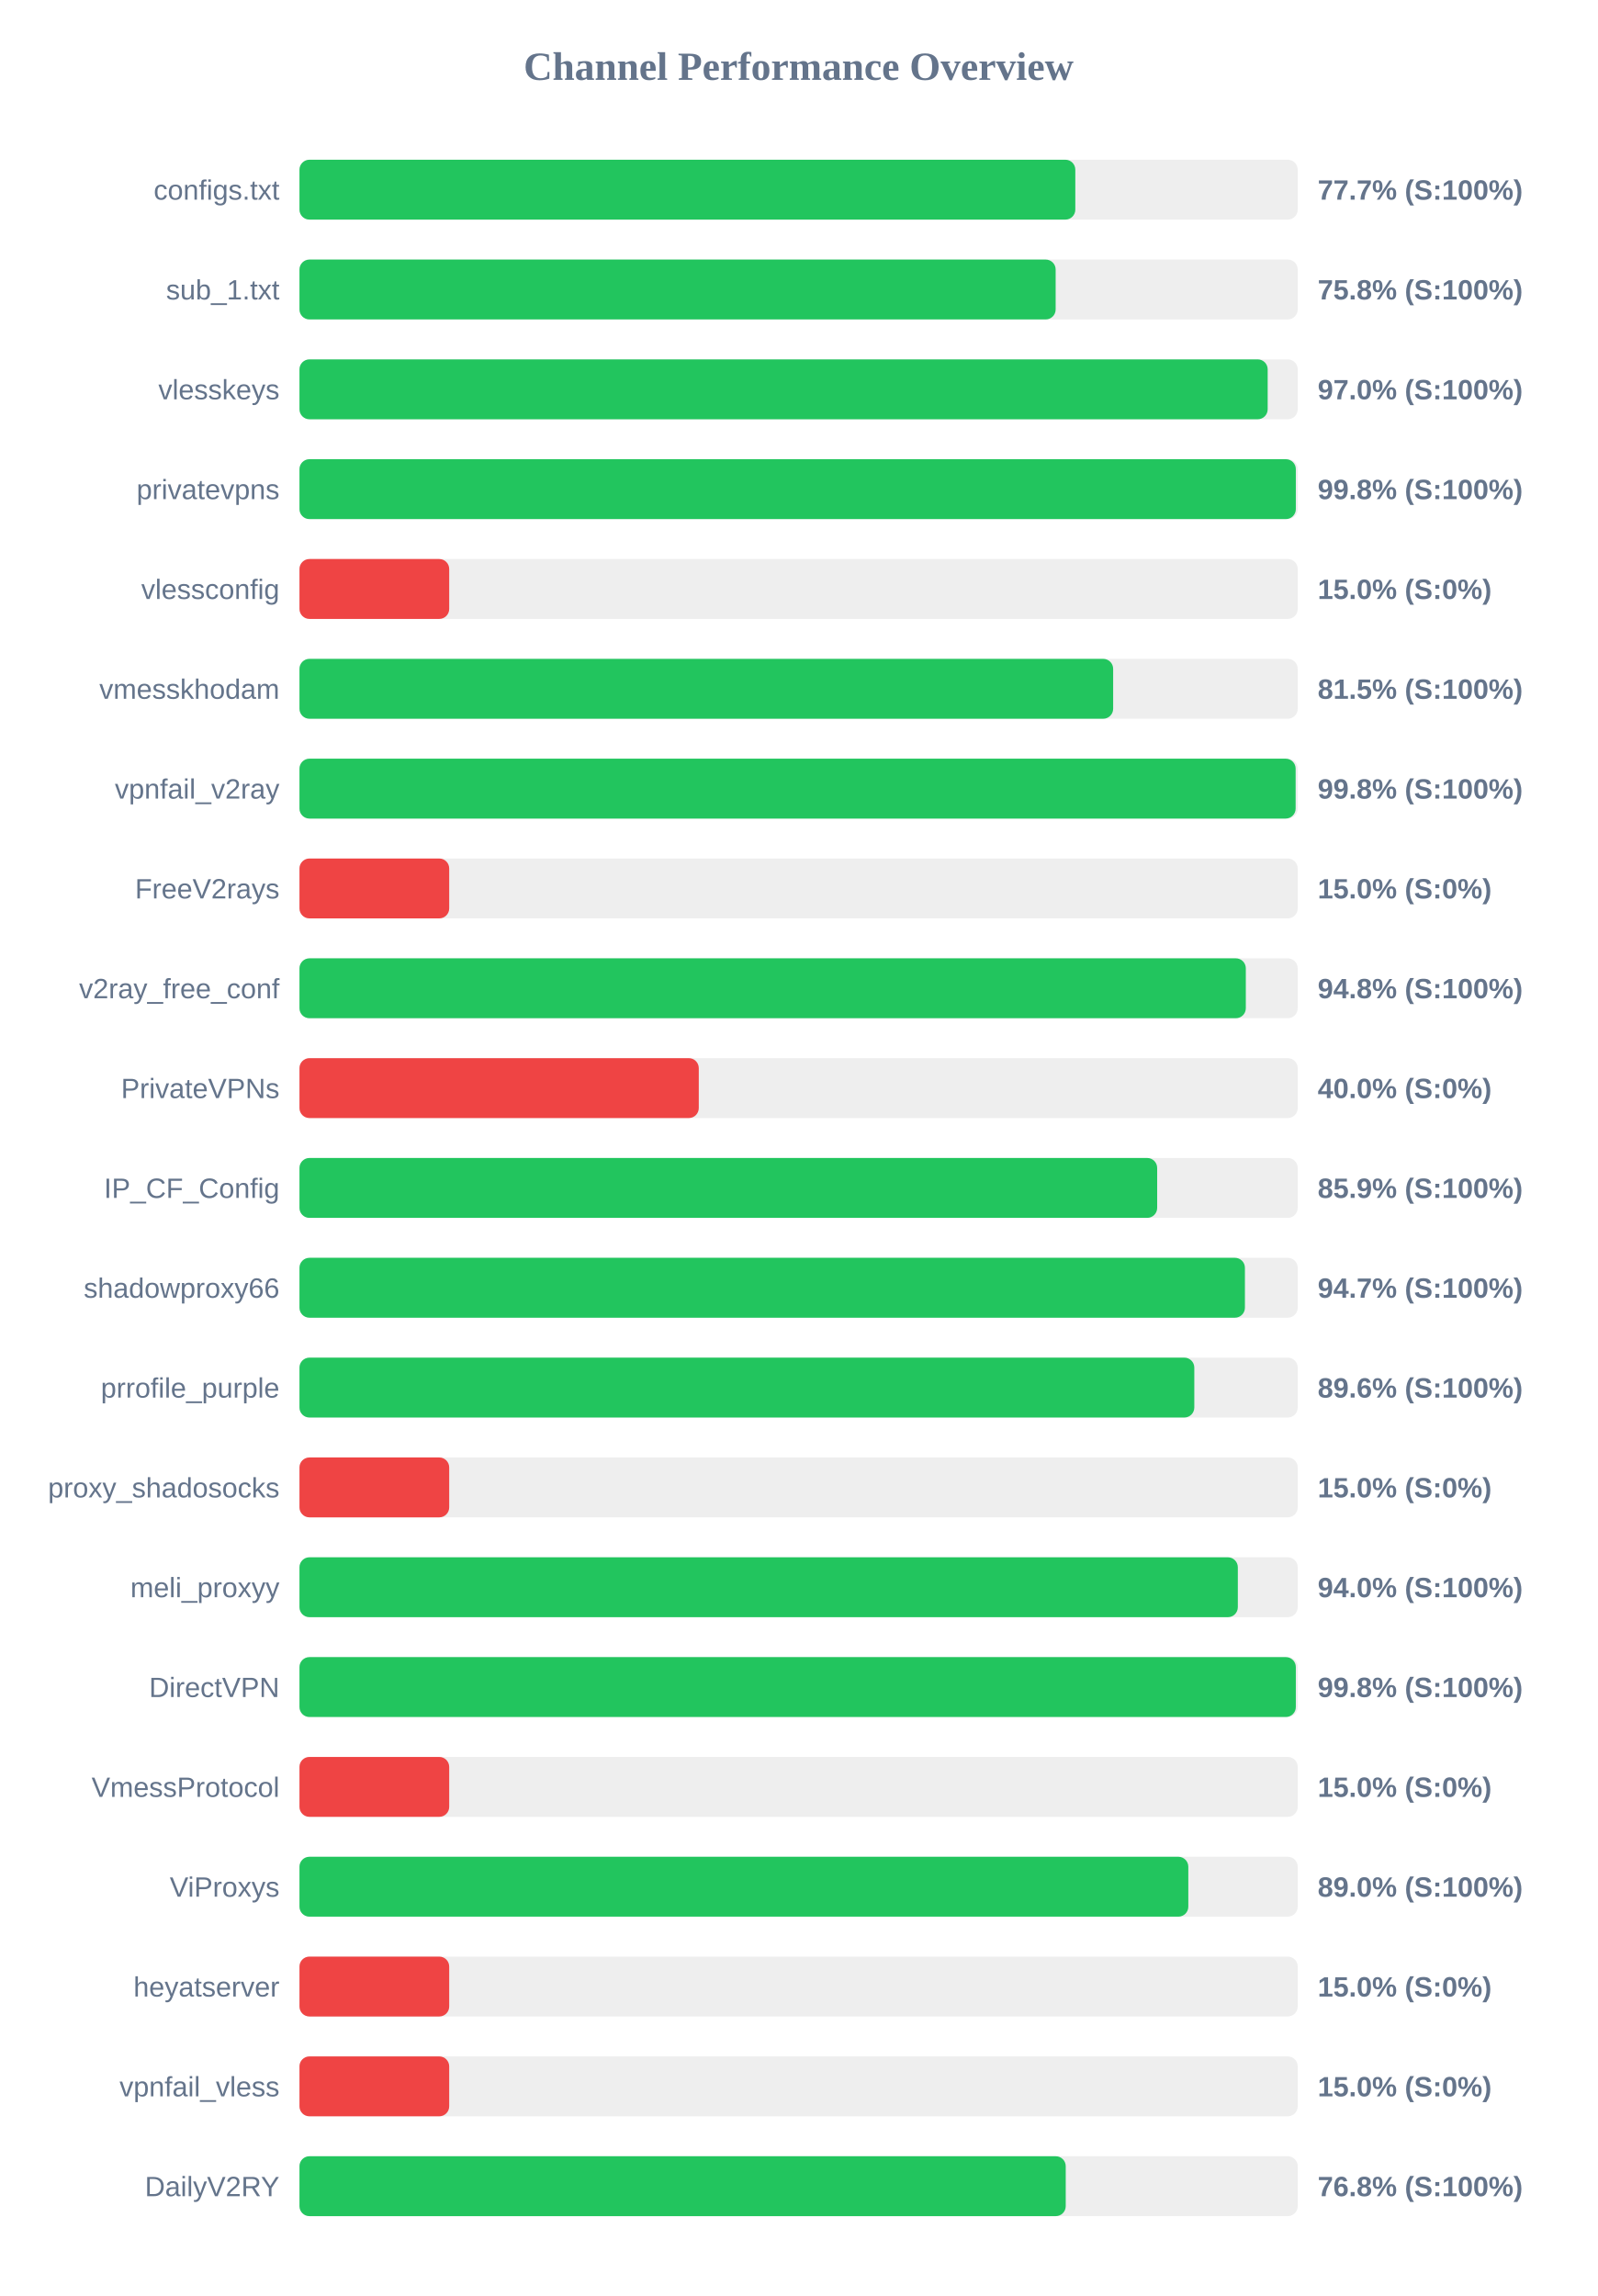
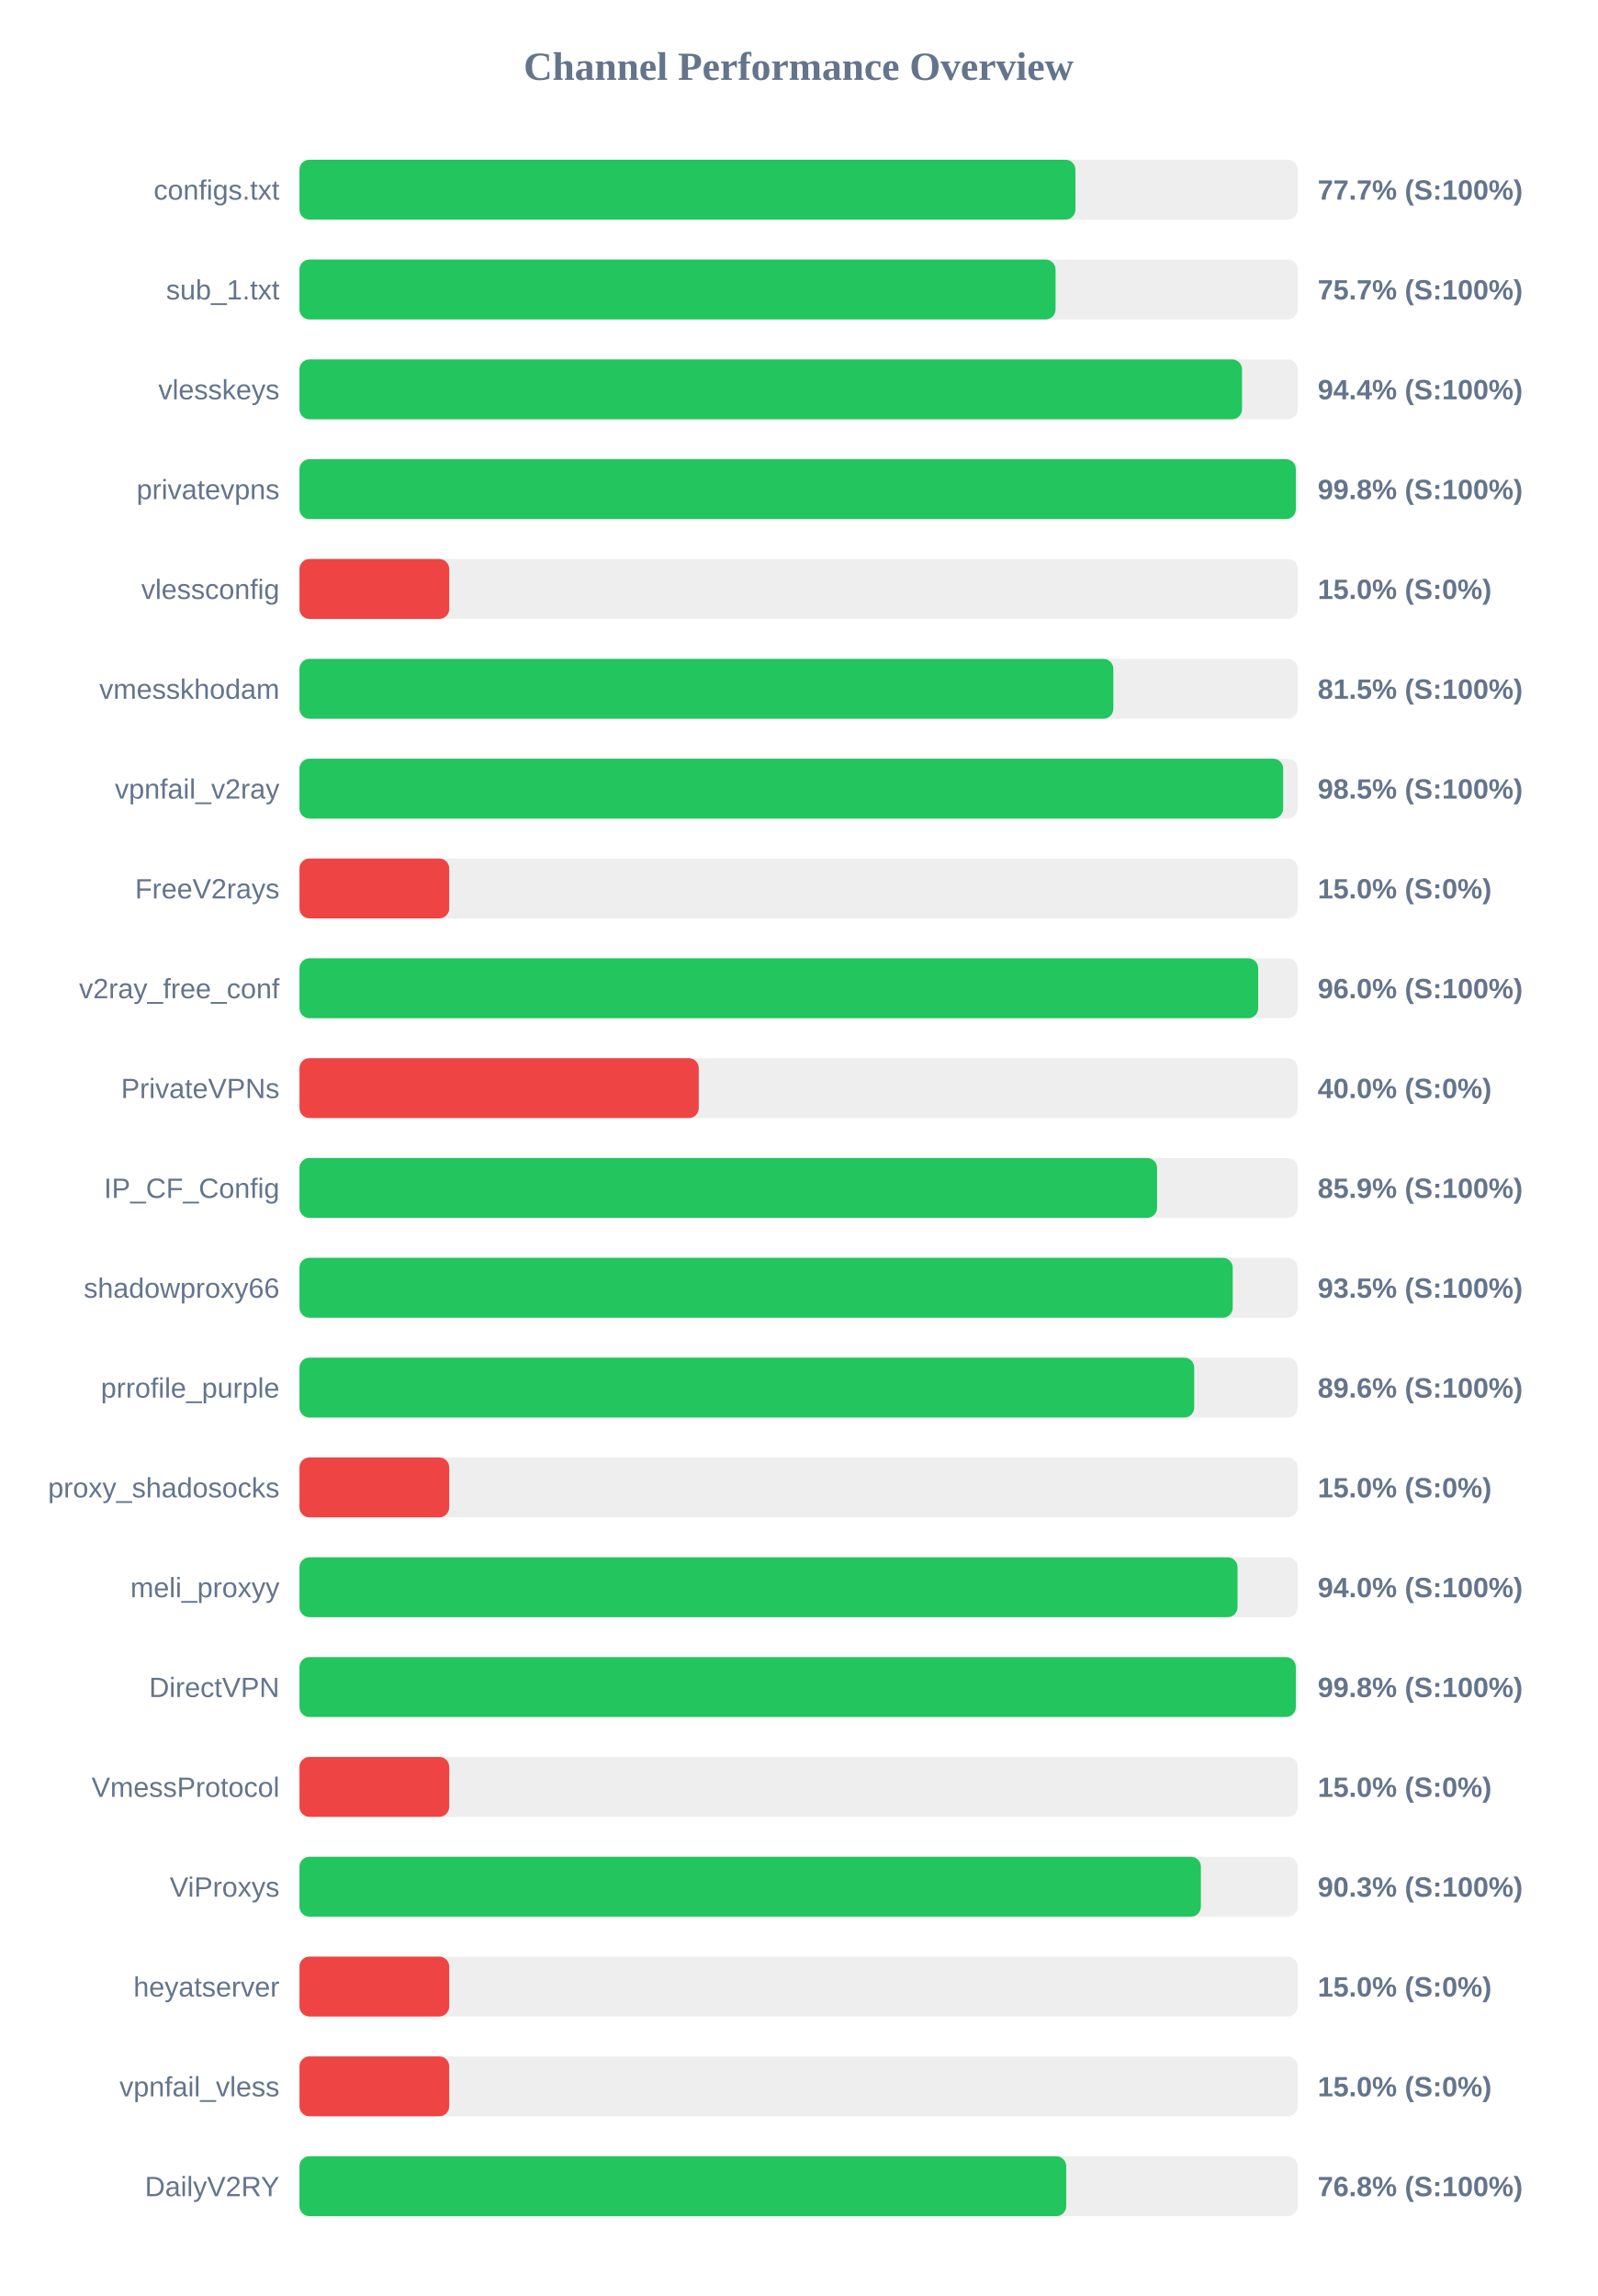
<svg xmlns="http://www.w3.org/2000/svg" width="800" height="1150" version="1.1">
  <style>
        .row { font: 14px Arial; fill: #64748b; }
        .score { font: bold 14px Arial; fill: #64748b; }
    </style>
  <text x="400" y="40" text-anchor="middle" font-size="20px" font-weight="bold" fill="#64748b">Channel Performance Overview</text>
  <rect x="150" y="80" width="500" height="30" fill="#eee" rx="5" />
-   <rect x="150" y="80" width="388.6" height="30" fill="#22c55e" rx="5" />
+   <rect x="150" y="80" width="388.65" height="30" fill="#22c55e" rx="5" />
  <text x="140" y="100" text-anchor="end" class="row">configs.txt</text>
  <text x="660" y="100" text-anchor="start" class="score">77.7% (S:100%)</text>
  <rect x="150" y="130" width="500" height="30" fill="#eee" rx="5" />
-   <rect x="150" y="130" width="378.75" height="30" fill="#22c55e" rx="5" />
+   <rect x="150" y="130" width="378.7" height="30" fill="#22c55e" rx="5" />
  <text x="140" y="150" text-anchor="end" class="row">sub_1.txt</text>
-   <text x="660" y="150" text-anchor="start" class="score">75.8% (S:100%)</text>
+   <text x="660" y="150" text-anchor="start" class="score">75.7% (S:100%)</text>
  <rect x="150" y="180" width="500" height="30" fill="#eee" rx="5" />
-   <rect x="150" y="180" width="484.95" height="30" fill="#22c55e" rx="5" />
+   <rect x="150" y="180" width="472.1" height="30" fill="#22c55e" rx="5" />
  <text x="140" y="200" text-anchor="end" class="row">vlesskeys</text>
-   <text x="660" y="200" text-anchor="start" class="score">97.0% (S:100%)</text>
+   <text x="660" y="200" text-anchor="start" class="score">94.4% (S:100%)</text>
  <rect x="150" y="230" width="500" height="30" fill="#eee" rx="5" />
  <rect x="150" y="230" width="499.05" height="30" fill="#22c55e" rx="5" />
  <text x="140" y="250" text-anchor="end" class="row">privatevpns</text>
  <text x="660" y="250" text-anchor="start" class="score">99.8% (S:100%)</text>
  <rect x="150" y="280" width="500" height="30" fill="#eee" rx="5" />
  <rect x="150" y="280" width="75.0" height="30" fill="#ef4444" rx="5" />
  <text x="140" y="300" text-anchor="end" class="row">vlessconfig</text>
  <text x="660" y="300" text-anchor="start" class="score">15.0% (S:0%)</text>
  <rect x="150" y="330" width="500" height="30" fill="#eee" rx="5" />
-   <rect x="150" y="330" width="407.55" height="30" fill="#22c55e" rx="5" />
+   <rect x="150" y="330" width="407.65" height="30" fill="#22c55e" rx="5" />
  <text x="140" y="350" text-anchor="end" class="row">vmesskhodam</text>
  <text x="660" y="350" text-anchor="start" class="score">81.5% (S:100%)</text>
  <rect x="150" y="380" width="500" height="30" fill="#eee" rx="5" />
-   <rect x="150" y="380" width="498.95" height="30" fill="#22c55e" rx="5" />
+   <rect x="150" y="380" width="492.7" height="30" fill="#22c55e" rx="5" />
  <text x="140" y="400" text-anchor="end" class="row">vpnfail_v2ray</text>
-   <text x="660" y="400" text-anchor="start" class="score">99.8% (S:100%)</text>
+   <text x="660" y="400" text-anchor="start" class="score">98.5% (S:100%)</text>
  <rect x="150" y="430" width="500" height="30" fill="#eee" rx="5" />
  <rect x="150" y="430" width="75.0" height="30" fill="#ef4444" rx="5" />
  <text x="140" y="450" text-anchor="end" class="row">FreeV2rays</text>
  <text x="660" y="450" text-anchor="start" class="score">15.0% (S:0%)</text>
  <rect x="150" y="480" width="500" height="30" fill="#eee" rx="5" />
-   <rect x="150" y="480" width="474.0" height="30" fill="#22c55e" rx="5" />
+   <rect x="150" y="480" width="480.2" height="30" fill="#22c55e" rx="5" />
  <text x="140" y="500" text-anchor="end" class="row">v2ray_free_conf</text>
-   <text x="660" y="500" text-anchor="start" class="score">94.8% (S:100%)</text>
+   <text x="660" y="500" text-anchor="start" class="score">96.0% (S:100%)</text>
  <rect x="150" y="530" width="500" height="30" fill="#eee" rx="5" />
  <rect x="150" y="530" width="200.0" height="30" fill="#ef4444" rx="5" />
  <text x="140" y="550" text-anchor="end" class="row">PrivateVPNs</text>
  <text x="660" y="550" text-anchor="start" class="score">40.0% (S:0%)</text>
  <rect x="150" y="580" width="500" height="30" fill="#eee" rx="5" />
-   <rect x="150" y="580" width="429.6" height="30" fill="#22c55e" rx="5" />
+   <rect x="150" y="580" width="429.55" height="30" fill="#22c55e" rx="5" />
  <text x="140" y="600" text-anchor="end" class="row">IP_CF_Config</text>
  <text x="660" y="600" text-anchor="start" class="score">85.9% (S:100%)</text>
  <rect x="150" y="630" width="500" height="30" fill="#eee" rx="5" />
-   <rect x="150" y="630" width="473.55" height="30" fill="#22c55e" rx="5" />
+   <rect x="150" y="630" width="467.45" height="30" fill="#22c55e" rx="5" />
  <text x="140" y="650" text-anchor="end" class="row">shadowproxy66</text>
-   <text x="660" y="650" text-anchor="start" class="score">94.7% (S:100%)</text>
+   <text x="660" y="650" text-anchor="start" class="score">93.5% (S:100%)</text>
  <rect x="150" y="680" width="500" height="30" fill="#eee" rx="5" />
-   <rect x="150" y="680" width="448.2" height="30" fill="#22c55e" rx="5" />
+   <rect x="150" y="680" width="448.15" height="30" fill="#22c55e" rx="5" />
  <text x="140" y="700" text-anchor="end" class="row">prrofile_purple</text>
  <text x="660" y="700" text-anchor="start" class="score">89.6% (S:100%)</text>
  <rect x="150" y="730" width="500" height="30" fill="#eee" rx="5" />
  <rect x="150" y="730" width="75.0" height="30" fill="#ef4444" rx="5" />
  <text x="140" y="750" text-anchor="end" class="row">proxy_shadosocks</text>
  <text x="660" y="750" text-anchor="start" class="score">15.0% (S:0%)</text>
  <rect x="150" y="780" width="500" height="30" fill="#eee" rx="5" />
-   <rect x="150" y="780" width="470.0" height="30" fill="#22c55e" rx="5" />
+   <rect x="150" y="780" width="469.85" height="30" fill="#22c55e" rx="5" />
  <text x="140" y="800" text-anchor="end" class="row">meli_proxyy</text>
  <text x="660" y="800" text-anchor="start" class="score">94.0% (S:100%)</text>
  <rect x="150" y="830" width="500" height="30" fill="#eee" rx="5" />
  <rect x="150" y="830" width="499.05" height="30" fill="#22c55e" rx="5" />
  <text x="140" y="850" text-anchor="end" class="row">DirectVPN</text>
  <text x="660" y="850" text-anchor="start" class="score">99.8% (S:100%)</text>
  <rect x="150" y="880" width="500" height="30" fill="#eee" rx="5" />
  <rect x="150" y="880" width="75.0" height="30" fill="#ef4444" rx="5" />
  <text x="140" y="900" text-anchor="end" class="row">VmessProtocol</text>
  <text x="660" y="900" text-anchor="start" class="score">15.0% (S:0%)</text>
  <rect x="150" y="930" width="500" height="30" fill="#eee" rx="5" />
-   <rect x="150" y="930" width="445.2" height="30" fill="#22c55e" rx="5" />
+   <rect x="150" y="930" width="451.5" height="30" fill="#22c55e" rx="5" />
  <text x="140" y="950" text-anchor="end" class="row">ViProxys</text>
-   <text x="660" y="950" text-anchor="start" class="score">89.0% (S:100%)</text>
+   <text x="660" y="950" text-anchor="start" class="score">90.3% (S:100%)</text>
  <rect x="150" y="980" width="500" height="30" fill="#eee" rx="5" />
  <rect x="150" y="980" width="75.0" height="30" fill="#ef4444" rx="5" />
  <text x="140" y="1000" text-anchor="end" class="row">heyatserver</text>
  <text x="660" y="1000" text-anchor="start" class="score">15.0% (S:0%)</text>
  <rect x="150" y="1030" width="500" height="30" fill="#eee" rx="5" />
  <rect x="150" y="1030" width="75.0" height="30" fill="#ef4444" rx="5" />
  <text x="140" y="1050" text-anchor="end" class="row">vpnfail_vless</text>
  <text x="660" y="1050" text-anchor="start" class="score">15.0% (S:0%)</text>
  <rect x="150" y="1080" width="500" height="30" fill="#eee" rx="5" />
-   <rect x="150" y="1080" width="383.8" height="30" fill="#22c55e" rx="5" />
+   <rect x="150" y="1080" width="384.05" height="30" fill="#22c55e" rx="5" />
  <text x="140" y="1100" text-anchor="end" class="row">DailyV2RY</text>
  <text x="660" y="1100" text-anchor="start" class="score">76.8% (S:100%)</text>
</svg>
